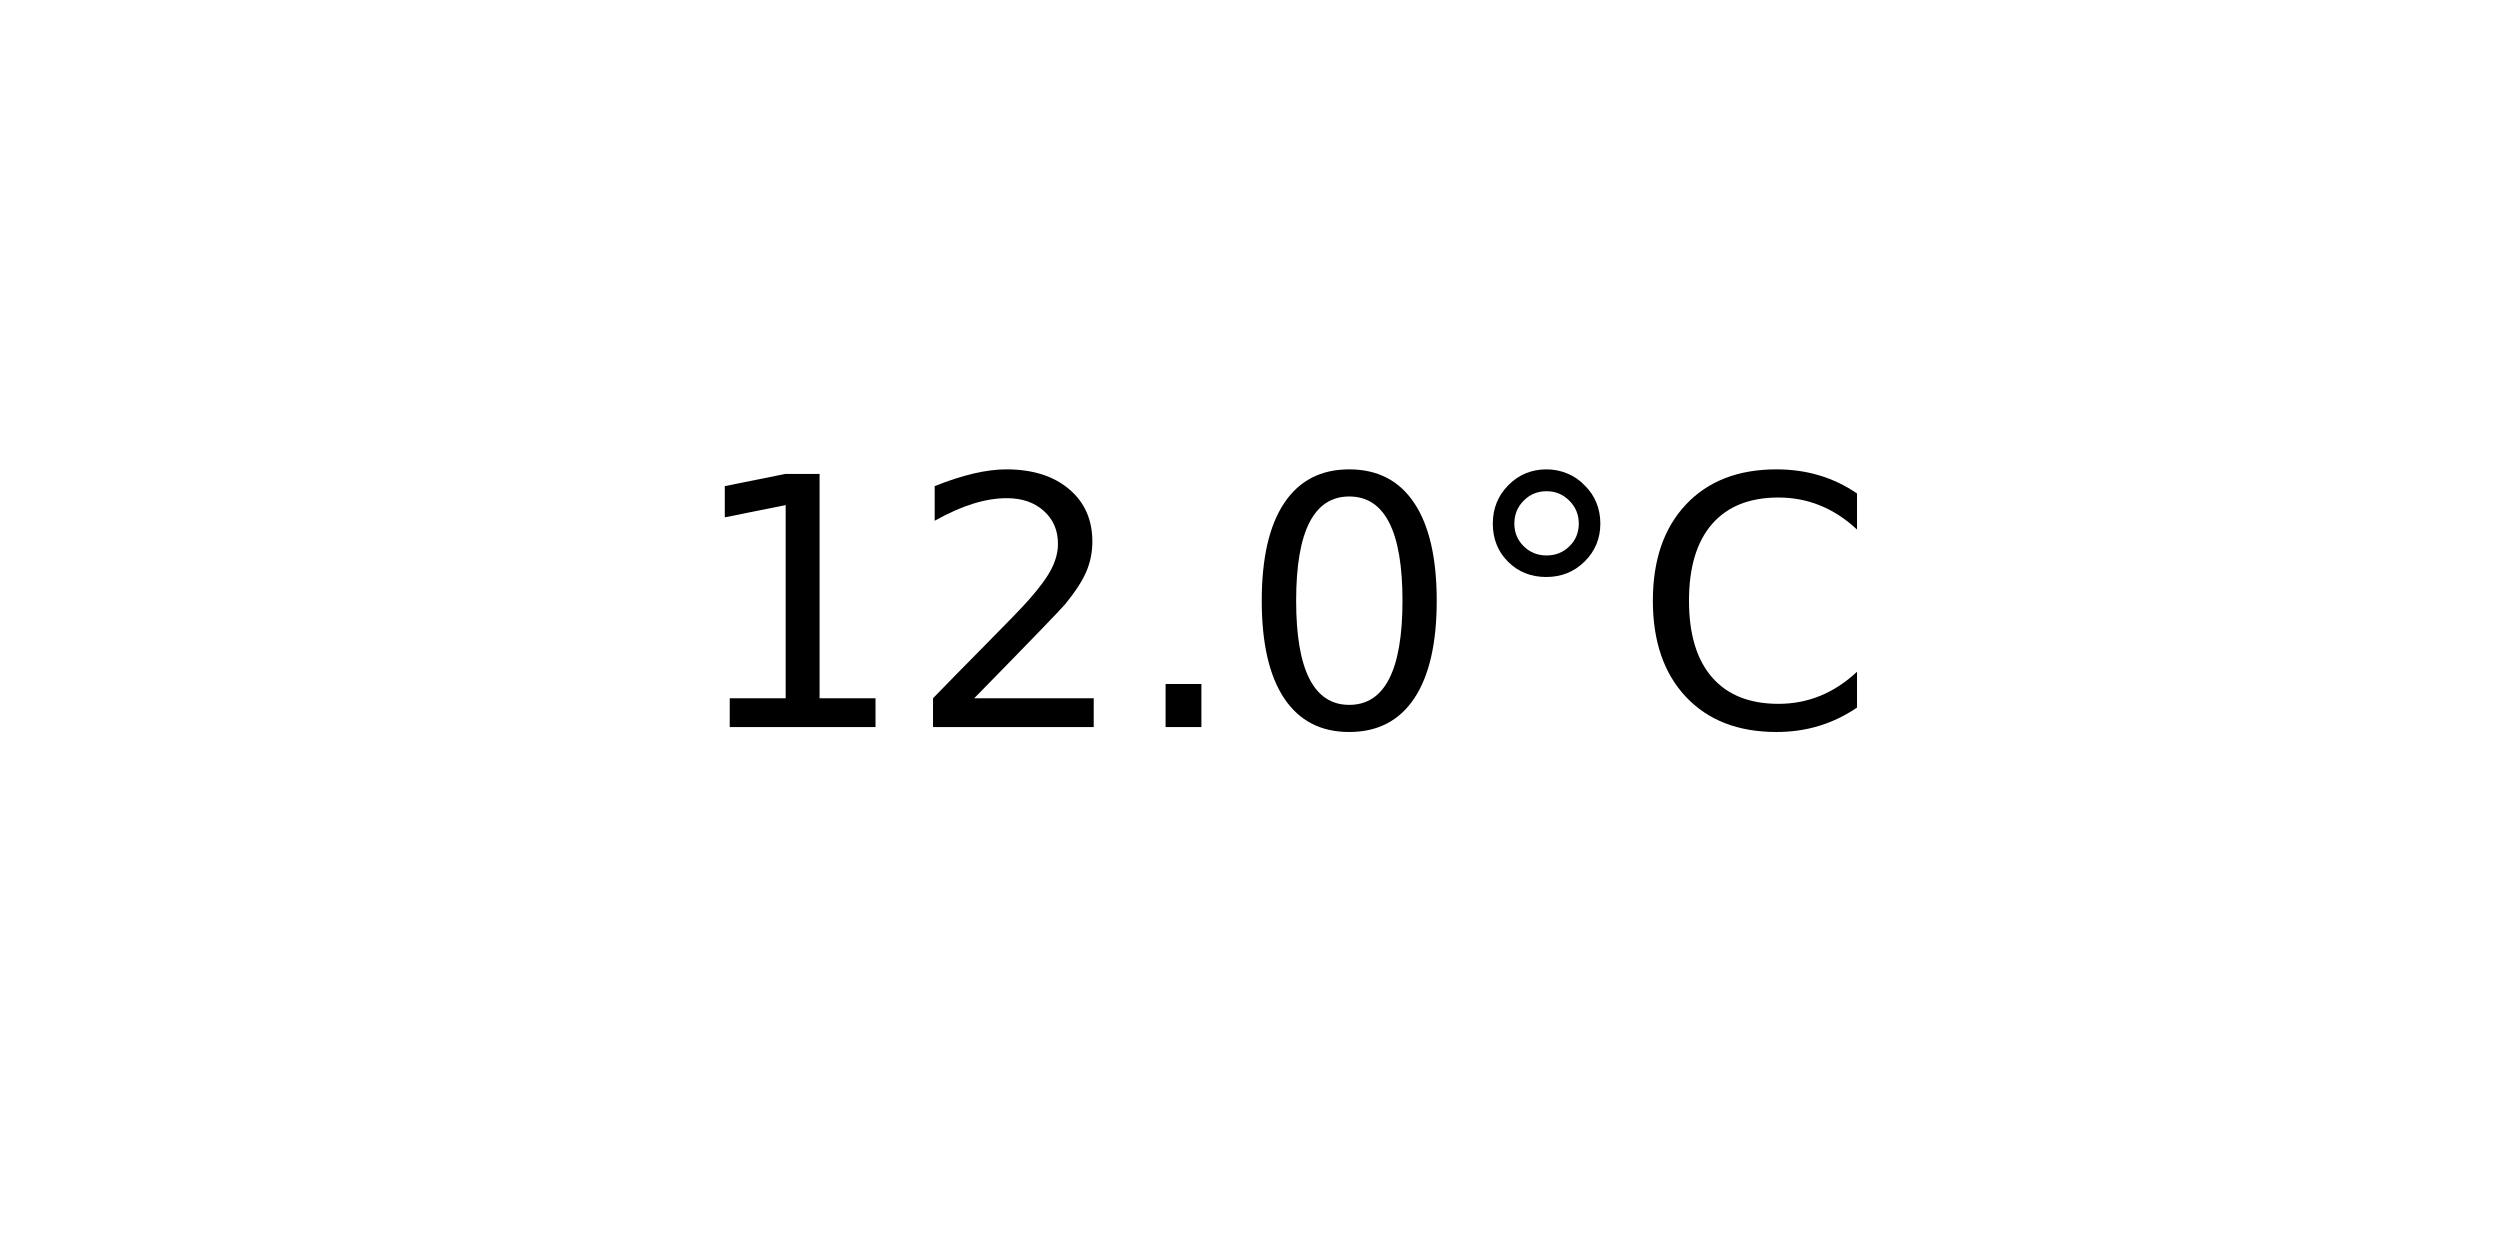
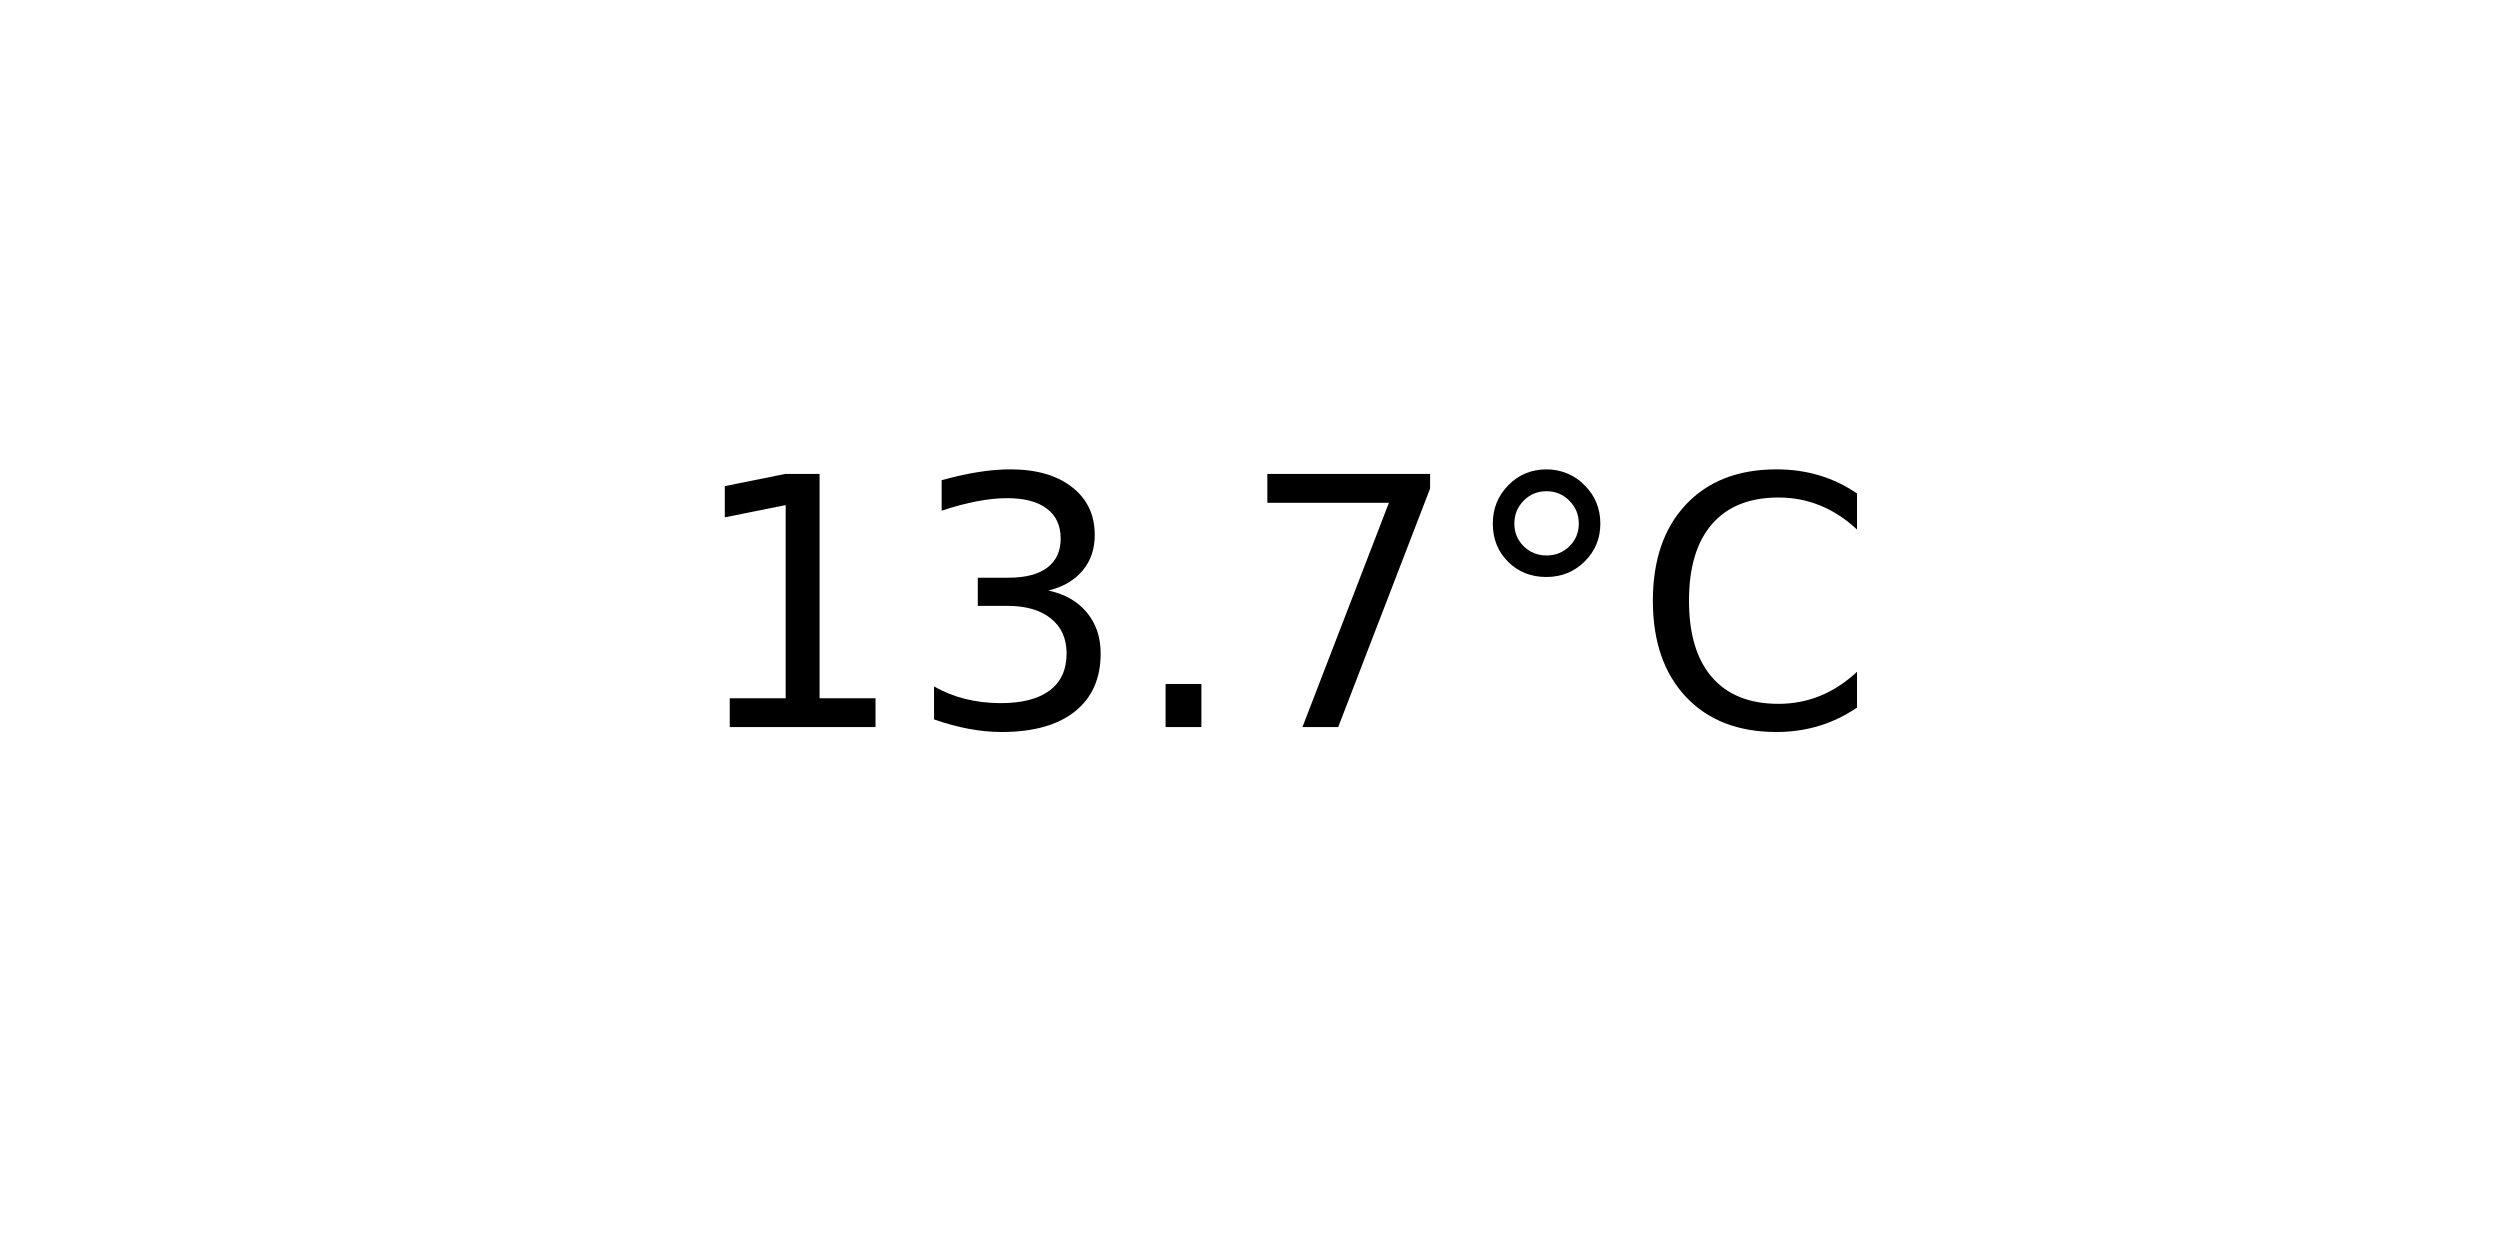
<svg xmlns="http://www.w3.org/2000/svg" xmlns:xlink="http://www.w3.org/1999/xlink" width="72pt" height="36pt" viewBox="0 0 72 36" version="1.1">
  <defs>
    <style type="text/css">*{stroke-linejoin: round; stroke-linecap: butt}</style>
  </defs>
  <g id="figure_1">
    <g id="axes_1">
      <g id="text_1">
        <g transform="translate(19.77578 20.93937) scale(0.1 -0.1)">
          <defs>
            <path id="DejaVuSans-31" d="M 794 531  L 1825 531  L 1825 4091  L 703 3866  L 703 4441  L 1819 4666  L 2450 4666  L 2450 531  L 3481 531  L 3481 0  L 794 0  L 794 531  z " transform="scale(0.015625)" />
-             <path id="DejaVuSans-32" d="M 1228 531  L 3431 531  L 3431 0  L 469 0  L 469 531  Q 828 903 1448 1529  Q 2069 2156 2228 2338  Q 2531 2678 2651 2914  Q 2772 3150 2772 3378  Q 2772 3750 2511 3984  Q 2250 4219 1831 4219  Q 1534 4219 1204 4116  Q 875 4013 500 3803  L 500 4441  Q 881 4594 1212 4672  Q 1544 4750 1819 4750  Q 2544 4750 2975 4387  Q 3406 4025 3406 3419  Q 3406 3131 3298 2873  Q 3191 2616 2906 2266  Q 2828 2175 2409 1742  Q 1991 1309 1228 531  z " transform="scale(0.015625)" />
+             <path id="DejaVuSans-33" d="M 2597 2516  Q 3050 2419 3304 2112  Q 3559 1806 3559 1356  Q 3559 666 3084 287  Q 2609 -91 1734 -91  Q 1441 -91 1130 -33  Q 819 25 488 141  L 488 750  Q 750 597 1062 519  Q 1375 441 1716 441  Q 2309 441 2620 675  Q 2931 909 2931 1356  Q 2931 1769 2642 2001  Q 2353 2234 1838 2234  L 1294 2234  L 1294 2753  L 1863 2753  Q 2328 2753 2575 2939  Q 2822 3125 2822 3475  Q 2822 3834 2567 4026  Q 2313 4219 1838 4219  Q 1578 4219 1281 4162  Q 984 4106 628 3988  L 628 4550  Q 988 4650 1302 4700  Q 1616 4750 1894 4750  Q 2613 4750 3031 4423  Q 3450 4097 3450 3541  Q 3450 3153 3228 2886  Q 3006 2619 2597 2516  z " transform="scale(0.015625)" />
            <path id="DejaVuSans-2e" d="M 684 794  L 1344 794  L 1344 0  L 684 0  L 684 794  z " transform="scale(0.015625)" />
-             <path id="DejaVuSans-30" d="M 2034 4250  Q 1547 4250 1301 3770  Q 1056 3291 1056 2328  Q 1056 1369 1301 889  Q 1547 409 2034 409  Q 2525 409 2770 889  Q 3016 1369 3016 2328  Q 3016 3291 2770 3770  Q 2525 4250 2034 4250  z M 2034 4750  Q 2819 4750 3233 4129  Q 3647 3509 3647 2328  Q 3647 1150 3233 529  Q 2819 -91 2034 -91  Q 1250 -91 836 529  Q 422 1150 422 2328  Q 422 3509 836 4129  Q 1250 4750 2034 4750  z " transform="scale(0.015625)" />
+             <path id="DejaVuSans-37" d="M 525 4666  L 3525 4666  L 3525 4397  L 1831 0  L 1172 0  L 2766 4134  L 525 4134  L 525 4666  z " transform="scale(0.015625)" />
            <path id="DejaVuSans-b0" d="M 1600 4347  Q 1350 4347 1178 4173  Q 1006 4000 1006 3750  Q 1006 3503 1178 3333  Q 1350 3163 1600 3163  Q 1850 3163 2022 3333  Q 2194 3503 2194 3750  Q 2194 3997 2020 4172  Q 1847 4347 1600 4347  z M 1600 4750  Q 1800 4750 1984 4673  Q 2169 4597 2303 4453  Q 2447 4313 2519 4134  Q 2591 3956 2591 3750  Q 2591 3338 2302 3052  Q 2013 2766 1594 2766  Q 1172 2766 890 3047  Q 609 3328 609 3750  Q 609 4169 896 4459  Q 1184 4750 1600 4750  z " transform="scale(0.015625)" />
            <path id="DejaVuSans-43" d="M 4122 4306  L 4122 3641  Q 3803 3938 3442 4084  Q 3081 4231 2675 4231  Q 1875 4231 1450 3742  Q 1025 3253 1025 2328  Q 1025 1406 1450 917  Q 1875 428 2675 428  Q 3081 428 3442 575  Q 3803 722 4122 1019  L 4122 359  Q 3791 134 3420 21  Q 3050 -91 2638 -91  Q 1578 -91 968 557  Q 359 1206 359 2328  Q 359 3453 968 4101  Q 1578 4750 2638 4750  Q 3056 4750 3426 4639  Q 3797 4528 4122 4306  z " transform="scale(0.015625)" />
          </defs>
          <use xlink:href="#DejaVuSans-31" />
-           <use xlink:href="#DejaVuSans-32" x="63.623" />
+           <use xlink:href="#DejaVuSans-33" x="63.623" />
          <use xlink:href="#DejaVuSans-2e" x="127.246" />
-           <use xlink:href="#DejaVuSans-30" x="159.033" />
+           <use xlink:href="#DejaVuSans-37" x="159.033" />
          <use xlink:href="#DejaVuSans-b0" x="222.656" />
          <use xlink:href="#DejaVuSans-43" x="272.656" />
        </g>
      </g>
    </g>
  </g>
</svg>
